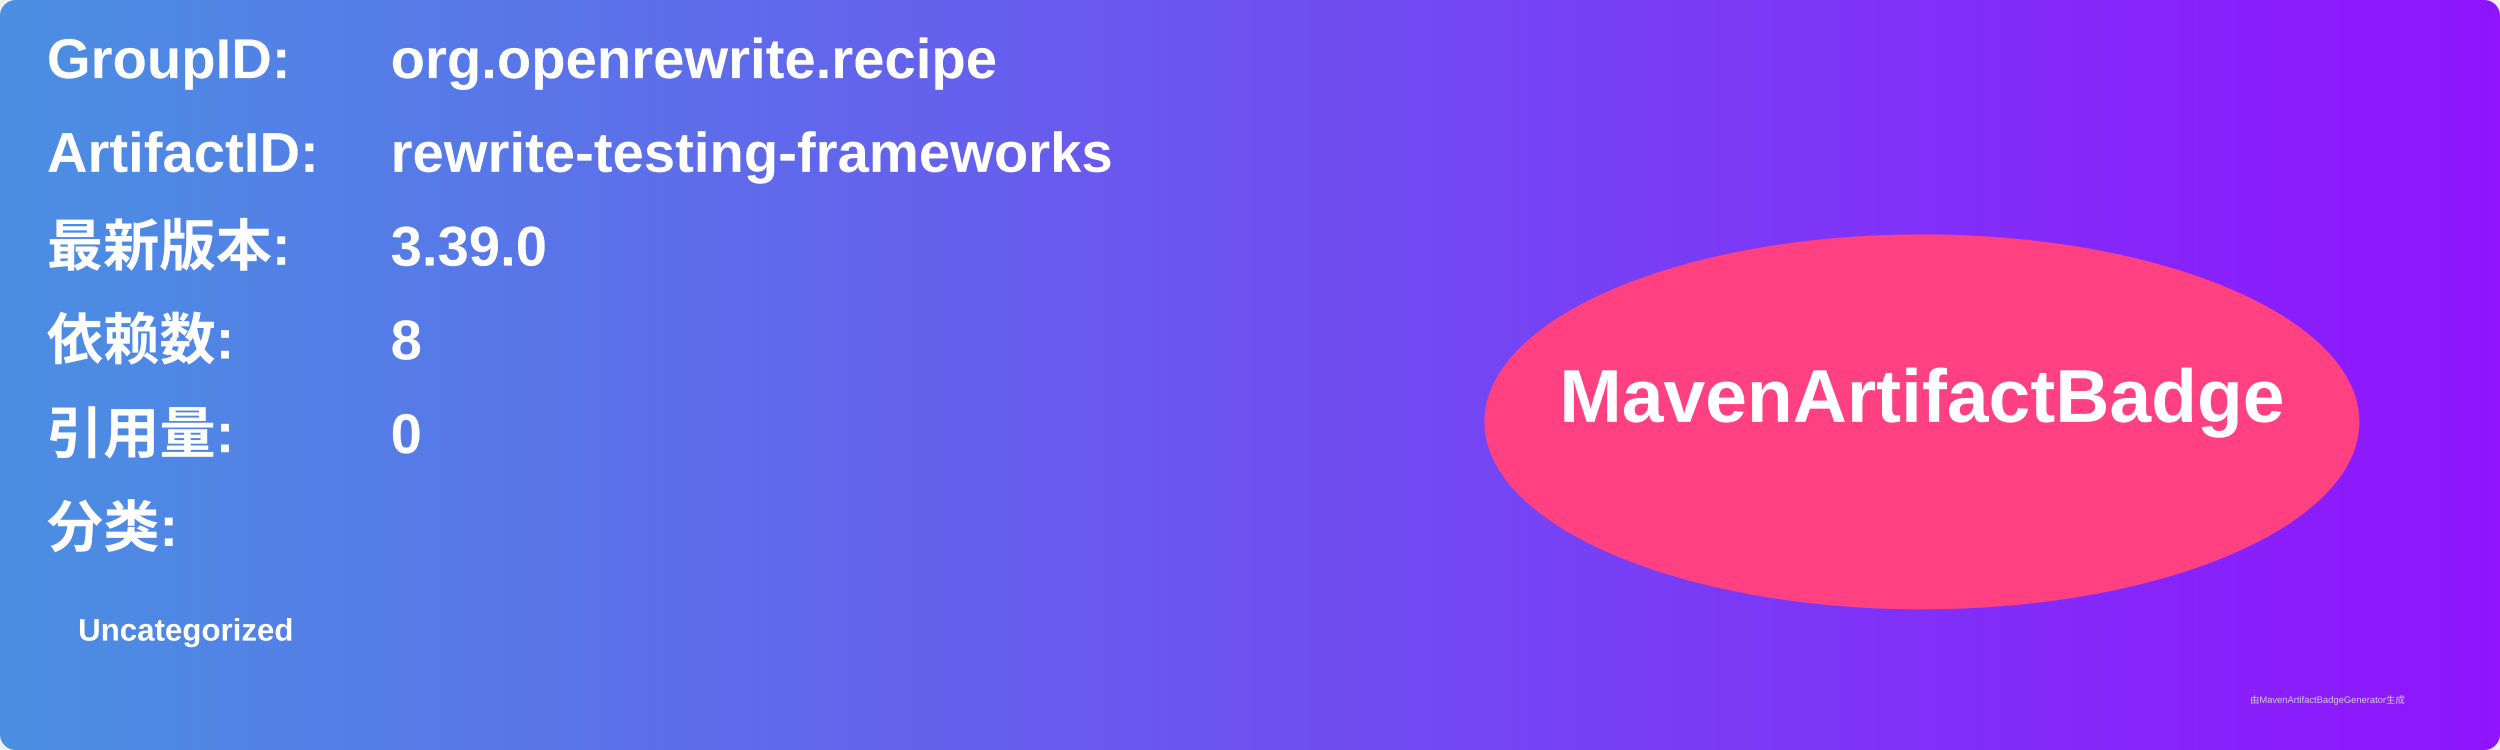
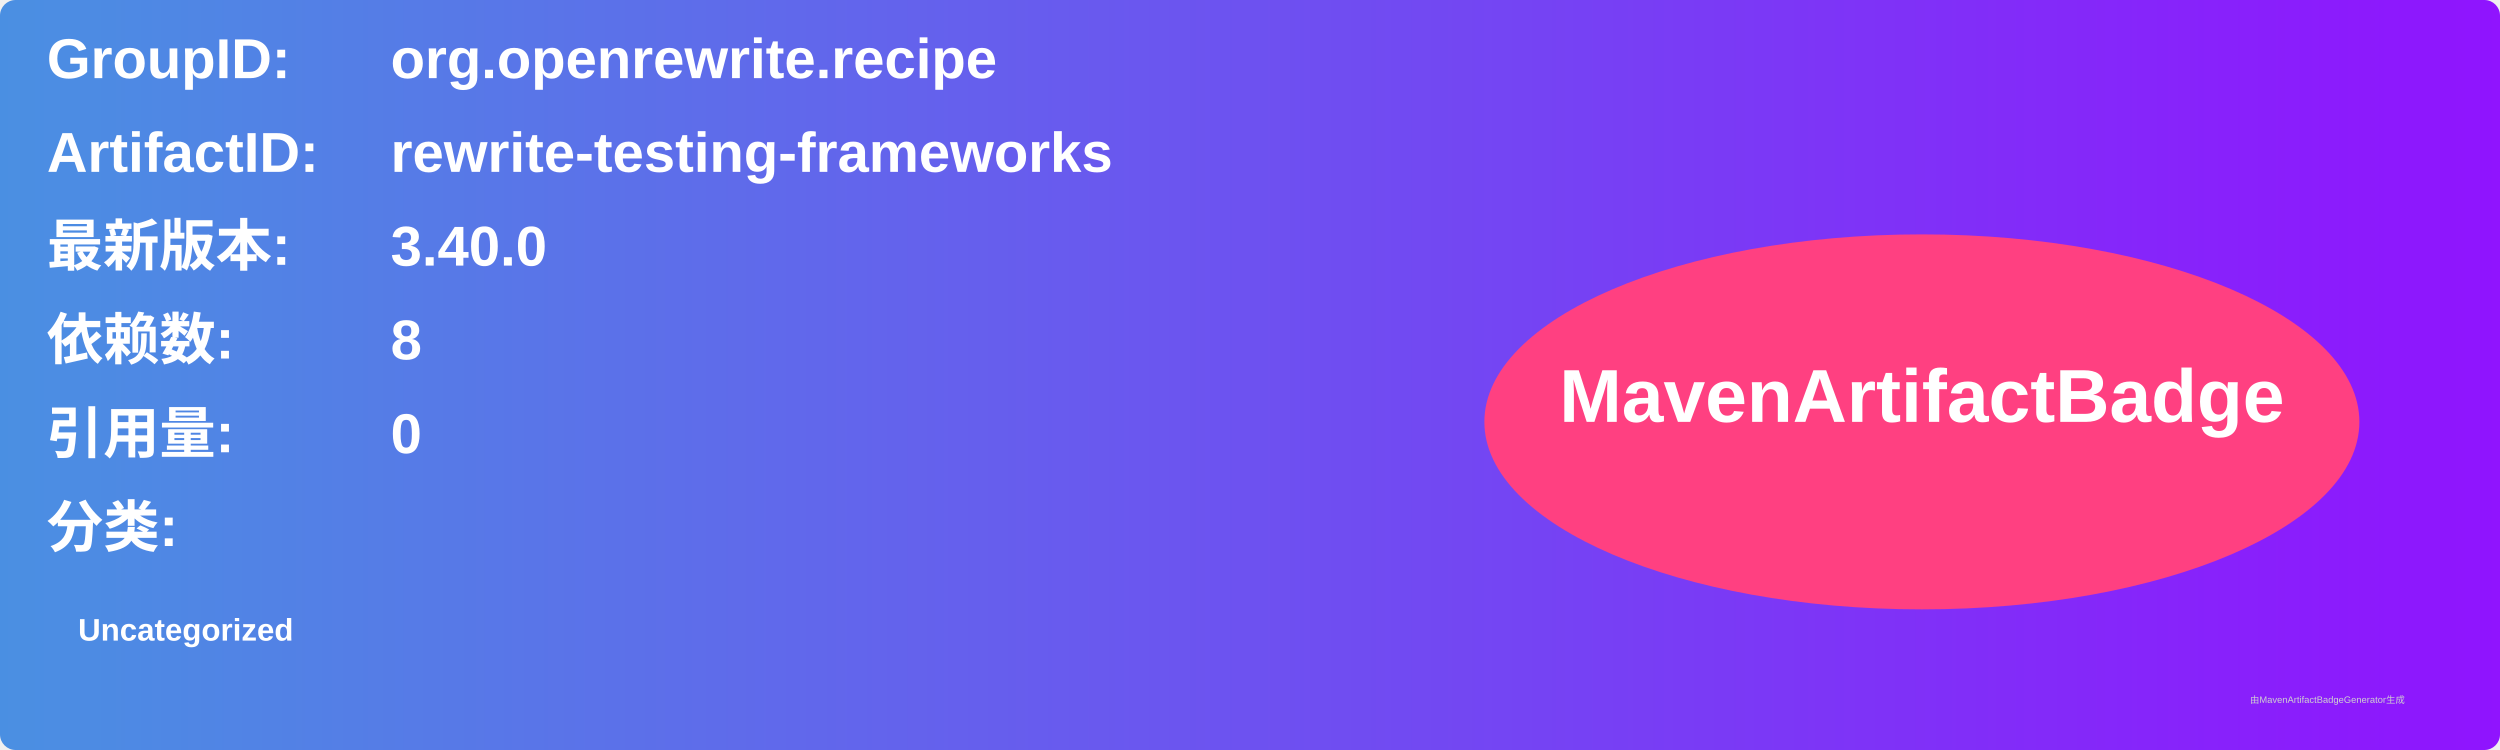
<svg xmlns="http://www.w3.org/2000/svg" width="800" height="240" viewBox="0 0 800 240">
  <linearGradient id="grad" x1="0%" y1="0%" x2="100%" y2="0%">
    <stop offset="0%" stop-color="#4a90e2" />
    <stop offset="100%" stop-color="#9013fe" />
  </linearGradient>
  <rect width="100%" height="100%" rx="5" ry="5" fill="url(#grad)" />
  <g transform="translate(15, 15)">
    <text x="0" y="10" font-family="Arial" font-size="18" fill="white" font-weight="bold" width="260">GroupID:</text>
    <text x="110" y="10" font-family="Arial" font-size="18" fill="white" font-weight="bold" width="460">org.openrewrite.recipe</text>
    <text x="0" y="40" font-family="Arial" font-size="18" fill="white" font-weight="bold" width="260">ArtifactID:</text>
    <text x="110" y="40" font-family="Arial" font-size="18" fill="white" font-weight="bold" width="460">rewrite-testing-frameworks</text>
    <text x="0" y="70" font-family="Arial" font-size="18" fill="white" font-weight="bold">最新版本:</text>
    <text x="110" y="70" font-family="Arial" font-size="18" fill="white" font-weight="bold">
-       <tspan font-weight="bold">3.39.0</tspan>
+       <tspan font-weight="bold">3.40.0</tspan>
    </text>
    <text x="0" y="100" font-family="Arial" font-size="18" fill="white" font-weight="bold">依赖数: </text>
    <text x="110" y="100" font-family="Arial" font-size="18" fill="white">
      <tspan font-weight="bold">8</tspan>
    </text>
    <text x="0" y="130" font-family="Arial" font-size="18" fill="white" font-weight="bold">引用量: </text>
    <text x="110" y="130" font-family="Arial" font-size="18" fill="white">
      <tspan font-weight="bold">0</tspan>
    </text>
    <text x="0" y="160" font-family="Arial" font-size="18" fill="white" font-weight="bold">分类:</text>
    <text x="10" y="190" font-family="Arial" font-size="10" fill="white">
      <tspan font-weight="bold">Uncategorized</tspan>
    </text>
    <ellipse cx="600" cy="120" rx="140" ry="60" fill="#ff4081" />
    <text x="600" y="120" text-anchor="middle" font-family="Arial" font-size="24" fill="white" font-weight="bold">MavenArtifactBadge</text>
  </g>
  <text x="720" y="225" font-family="Arial" font-size="3" fill="#d0d0d0">由MavenArtifactBadgeGenerator生成</text>
</svg>
